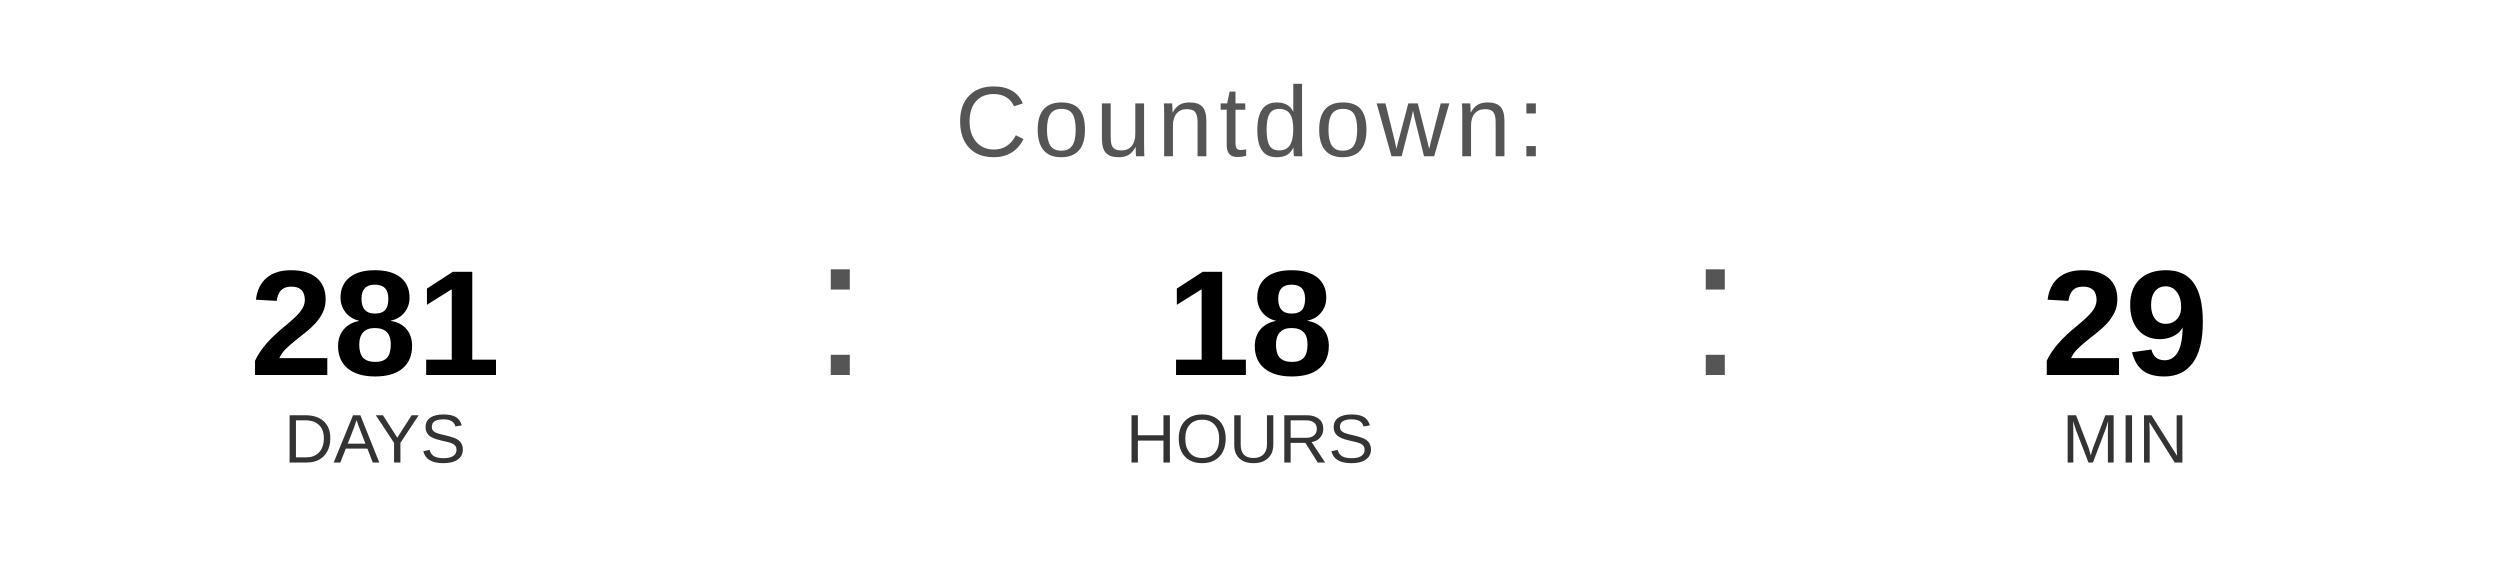
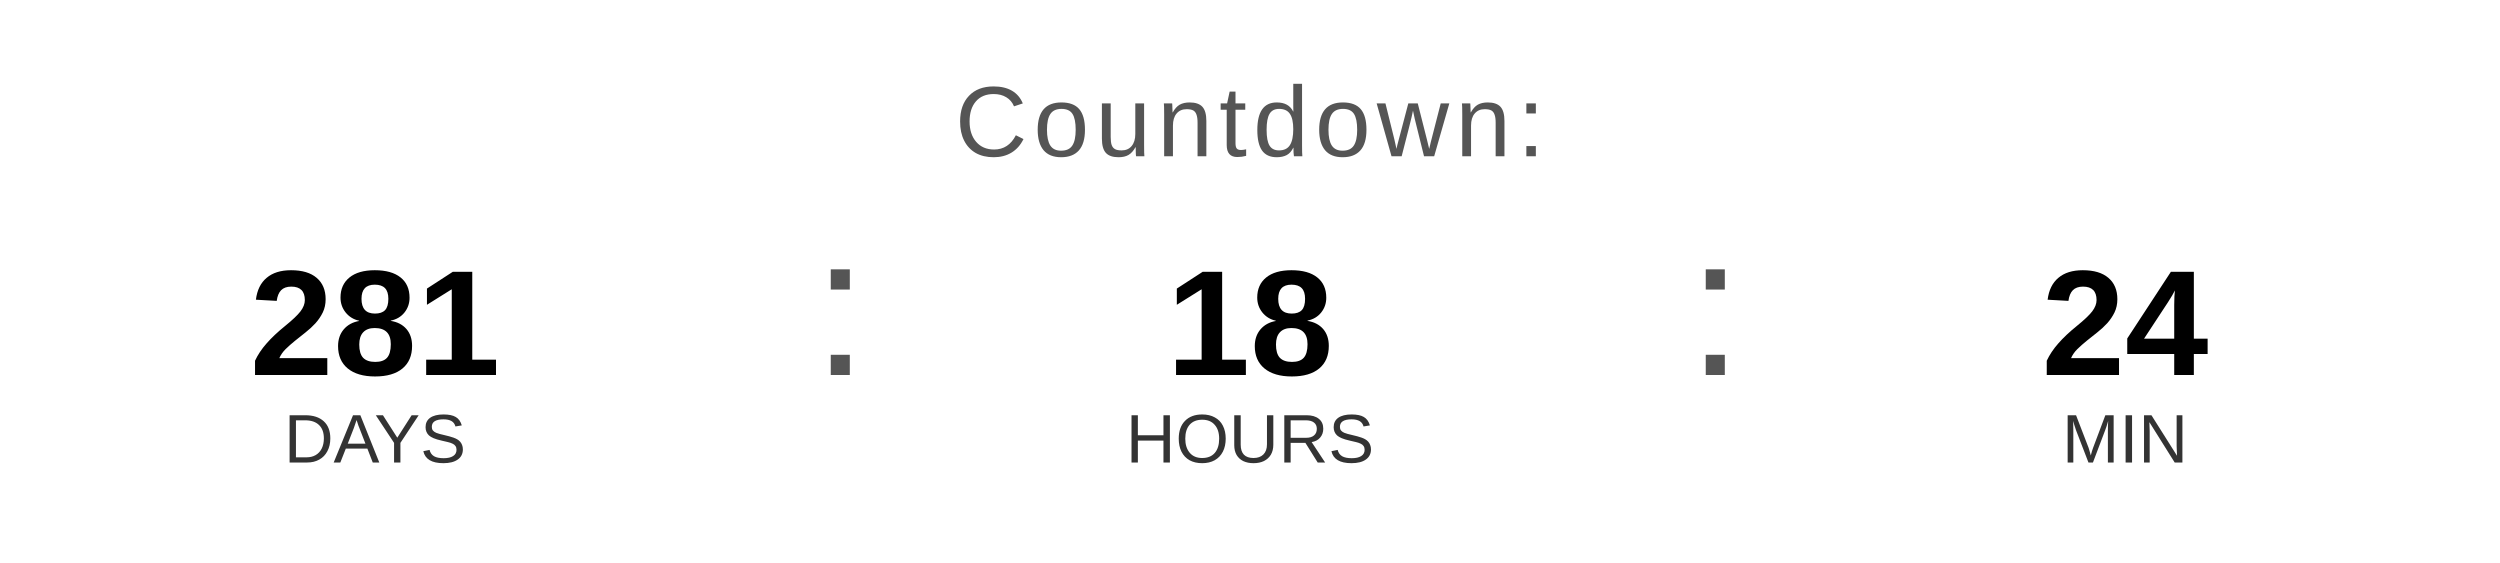
<svg xmlns="http://www.w3.org/2000/svg" width="400" height="90" viewBox="0 0 400 90">
  <text x="200" y="25" font-family="Arial, Helvetica, sans-serif" font-size="16" fill="#555555" text-anchor="middle" letter-spacing="1">
    Countdown:
  </text>
  <text x="60" y="60" font-family="Arial, Helvetica, sans-serif" font-size="24" font-weight="bold" fill="#000000" text-anchor="middle">281</text>
  <text x="60" y="74" font-family="Arial, Helvetica, sans-serif" font-size="11" fill="#333333" text-anchor="middle">DAYS</text>
  <text x="130" y="60" font-family="Arial, sans-serif" font-size="32" fill="#555555">:</text>
  <text x="200" y="60" font-family="Arial, Helvetica, sans-serif" font-size="24" font-weight="bold" fill="#000000" text-anchor="middle">18</text>
  <text x="200" y="74" font-family="Arial, Helvetica, sans-serif" font-size="11" fill="#333333" text-anchor="middle">HOURS</text>
  <text x="270" y="60" font-family="Arial, sans-serif" font-size="32" fill="#555555">:</text>
-   <text x="340" y="60" font-family="Arial, Helvetica, sans-serif" font-size="24" font-weight="bold" fill="#000000" text-anchor="middle">29</text>
+   <text x="340" y="60" font-family="Arial, Helvetica, sans-serif" font-size="24" font-weight="bold" fill="#000000" text-anchor="middle">24</text>
  <text x="340" y="74" font-family="Arial, Helvetica, sans-serif" font-size="11" fill="#333333" text-anchor="middle">MIN</text>
</svg>
